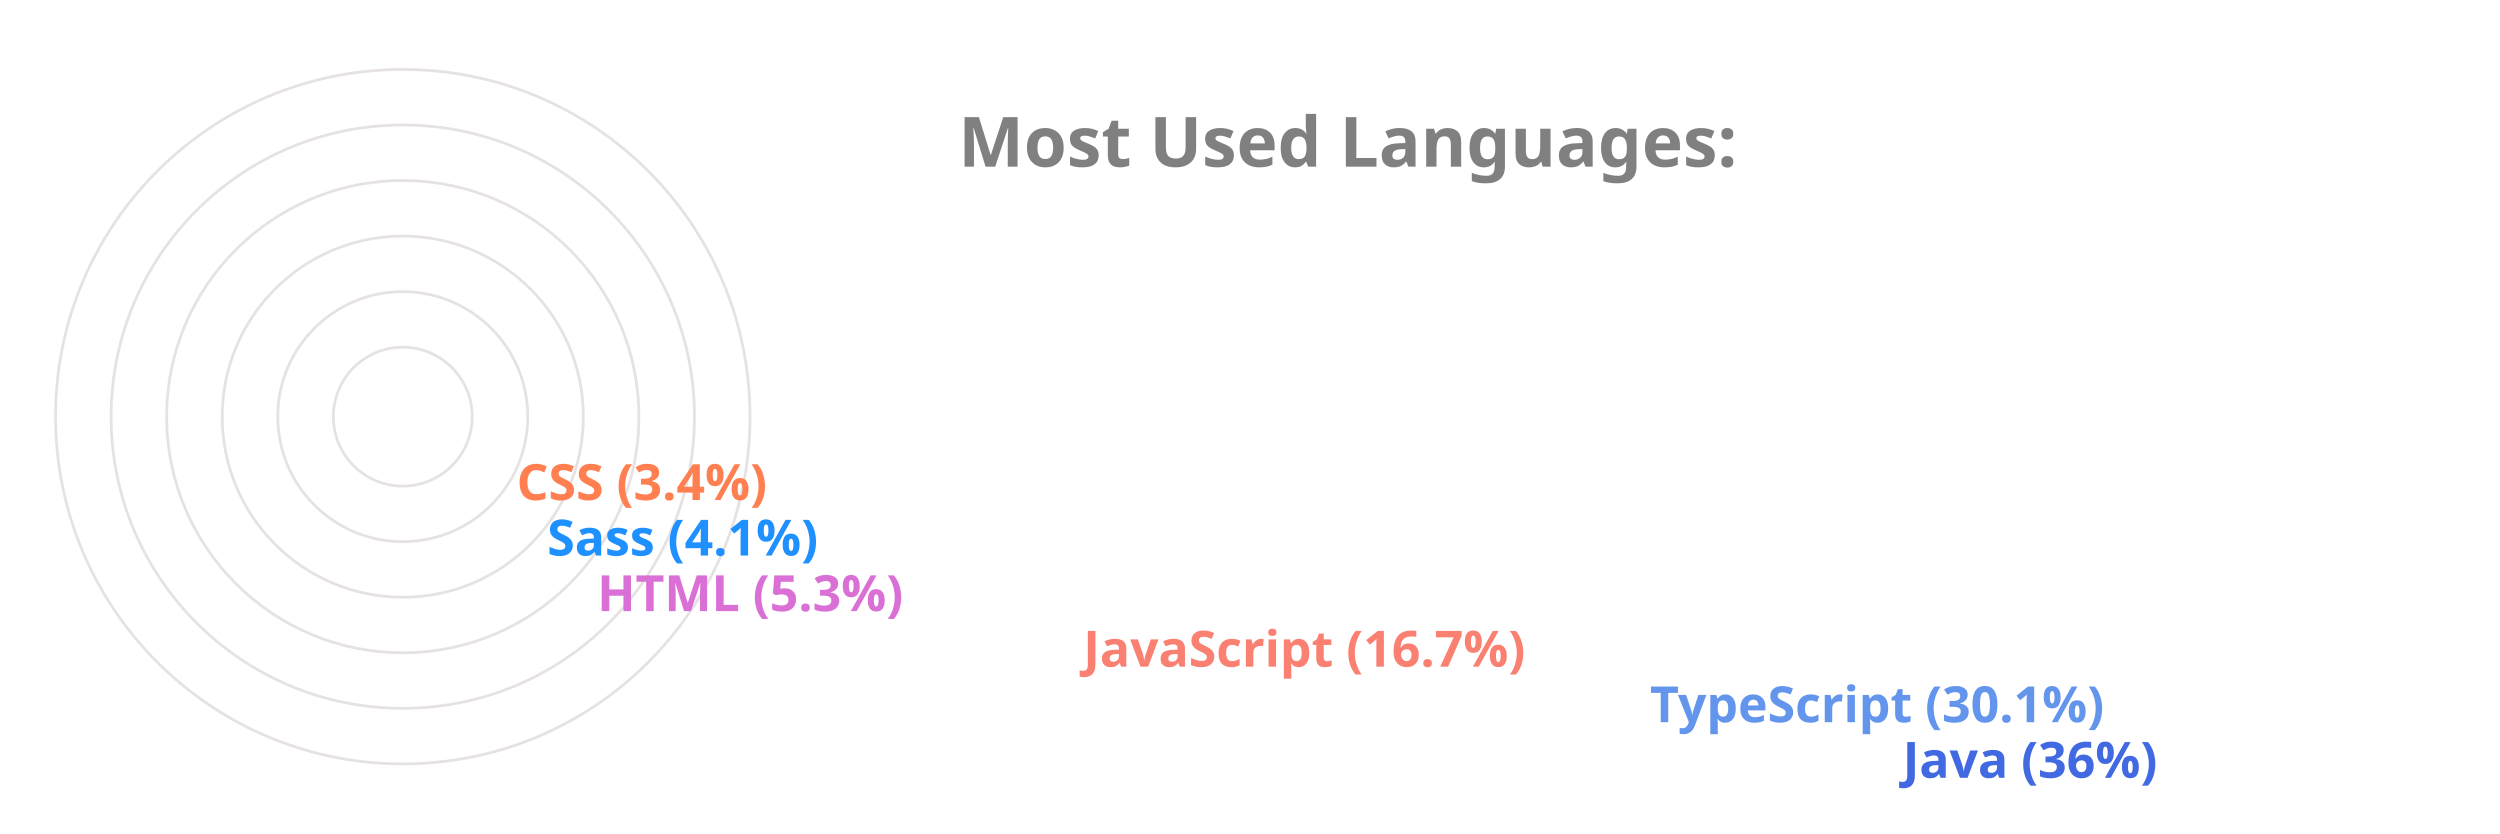
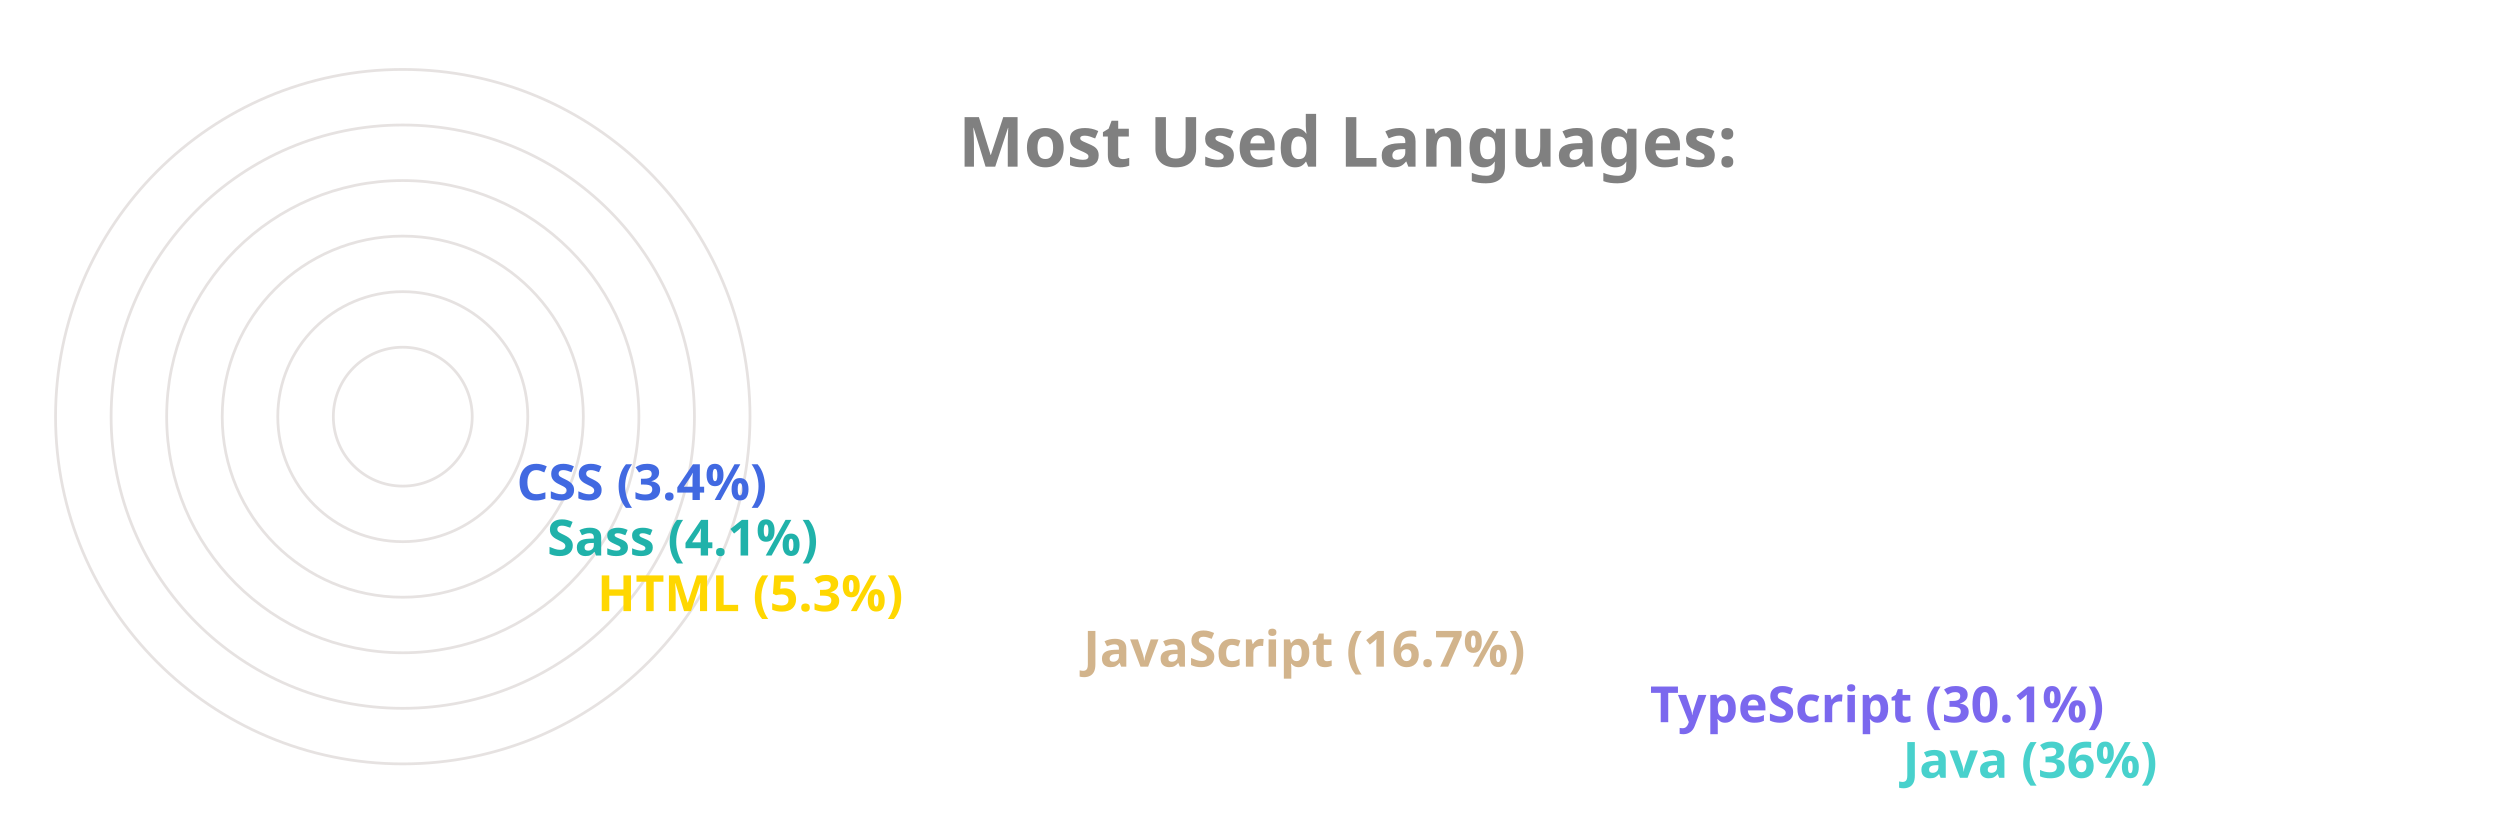
<svg xmlns="http://www.w3.org/2000/svg" viewBox="0 0 650 300" height="200px" width="600px">
  <style>
		.label {
			font: bold 25px sans-serif;
			color: #404040;
			-webkit-text-stroke: 1px white;
	  	}
		.name {
			font: bold 18px sans-serif;
			color: #404040;
	  	}

		.line {
			stroke-dasharray: 1000;
			stroke-dashoffset: 1000;
			animation: dash 3.5s ease-in-out forwards;	
			animation-iteration-count: infinite;
			animation-direction: alternate-reverse;
		}

		.path {
			stroke-dasharray: 1000;
			stroke-dashoffset: 1000;
			animation: dash 3.5s ease-in-out forwards;	
			animation-iteration-count: infinite;
			animation-direction: alternate-reverse;
		}
		  
		@keyframes dash {
			to {
				stroke-dashoffset: 0;
			}
		}

	</style>
  <g stroke="#E6E2E1" fill="none" stroke-width="1">
    <circle cx="20" cy="150" r="125" />
    <circle cx="20" cy="150" r="105" />
    <circle cx="20" cy="150" r="85" />
    <circle cx="20" cy="150" r="65" />
    <circle cx="20" cy="150" r="45" />
    <circle cx="20" cy="150" r="25" />
  </g>
  <g fill="none" stroke-width="20" class="line">
-     <line x2="550" y2="275" x1="20" y1="275" stroke="RoyalBlue" />
-     <line x2="459" y2="255" x1="20" y1="255" stroke="CornflowerBlue" />
-     <line x2="255" y2="235" x1="20" y1="235" stroke="Salmon" />
-     <line x2="80" y2="215" x1="20" y1="215" stroke="Orchid" />
-     <line x2="62" y2="195" x1="20" y1="195" stroke="DodgerBlue" />
-     <line x2="51" y2="175" x1="20" y1="175" stroke="Coral" />
+     <line x2="550" y2="275" x1="20" y1="275" stroke="MediumTurquoise" />
+     <line x2="459" y2="255" x1="20" y1="255" stroke="MediumSlateBlue" />
+     <line x2="255" y2="235" x1="20" y1="235" stroke="Tan" />
+     <line x2="80" y2="215" x1="20" y1="215" stroke="Gold" />
+     <line x2="62" y2="195" x1="20" y1="195" stroke="LightSeaGreen" />
+     <line x2="51" y2="175" x1="20" y1="175" stroke="RoyalBlue" />
  </g>
  <g fill="none" stroke-width="20" stroke-linecap="round" class="path">
-     <path d="M 20 275 A 125 125 45 0 1 -81 76" stroke="RoyalBlue" />
-     <path d="M 20 255 A 105 105 45 0 1 -70 97" stroke="CornflowerBlue" />
-     <path d="M 20 235 A 85 85 45 0 1 -61 125" stroke="Salmon" />
-     <path d="M 20 215 A 65 65 45 0 1 -44 144" stroke="Orchid" />
-     <path d="M 20 195 A 45 45 45 0 1 -24 146" stroke="DodgerBlue" />
-     <path d="M 20 175 A 25 25 45 0 1 -4 148" stroke="Coral" />
+     <path d="M 20 275 A 125 125 45 0 1 -81 76" stroke="MediumTurquoise" />
+     <path d="M 20 255 A 105 105 45 0 1 -70 97" stroke="MediumSlateBlue" />
+     <path d="M 20 235 A 85 85 45 0 1 -61 125" stroke="Tan" />
+     <path d="M 20 215 A 65 65 45 0 1 -44 144" stroke="Gold" />
+     <path d="M 20 195 A 45 45 45 0 1 -24 146" stroke="LightSeaGreen" />
+     <path d="M 20 175 A 25 25 45 0 1 -4 148" stroke="RoyalBlue" />
  </g>
  <g class="name">
-     <text x="560" y="280" fill="RoyalBlue">Java (36%)</text>
-     <text x="469" y="260" fill="CornflowerBlue">TypeScript (30.1%)</text>
-     <text x="265" y="240" fill="Salmon">JavaScript (16.7%)</text>
-     <text x="90" y="220" fill="Orchid">HTML (5.3%)</text>
-     <text x="72" y="200" fill="DodgerBlue">Sass (4.1%)</text>
-     <text x="61" y="180" fill="Coral">CSS (3.4%)</text>
+     <text x="560" y="280" fill="MediumTurquoise">Java (36%)</text>
+     <text x="469" y="260" fill="MediumSlateBlue">TypeScript (30.1%)</text>
+     <text x="265" y="240" fill="Tan">JavaScript (16.7%)</text>
+     <text x="90" y="220" fill="Gold">HTML (5.3%)</text>
+     <text x="72" y="200" fill="LightSeaGreen">Sass (4.1%)</text>
+     <text x="61" y="180" fill="RoyalBlue">CSS (3.4%)</text>
  </g>
  <g class="label">
    <text x="220" y="60" fill="grey">Most Used Languages:</text>
  </g>
</svg>
